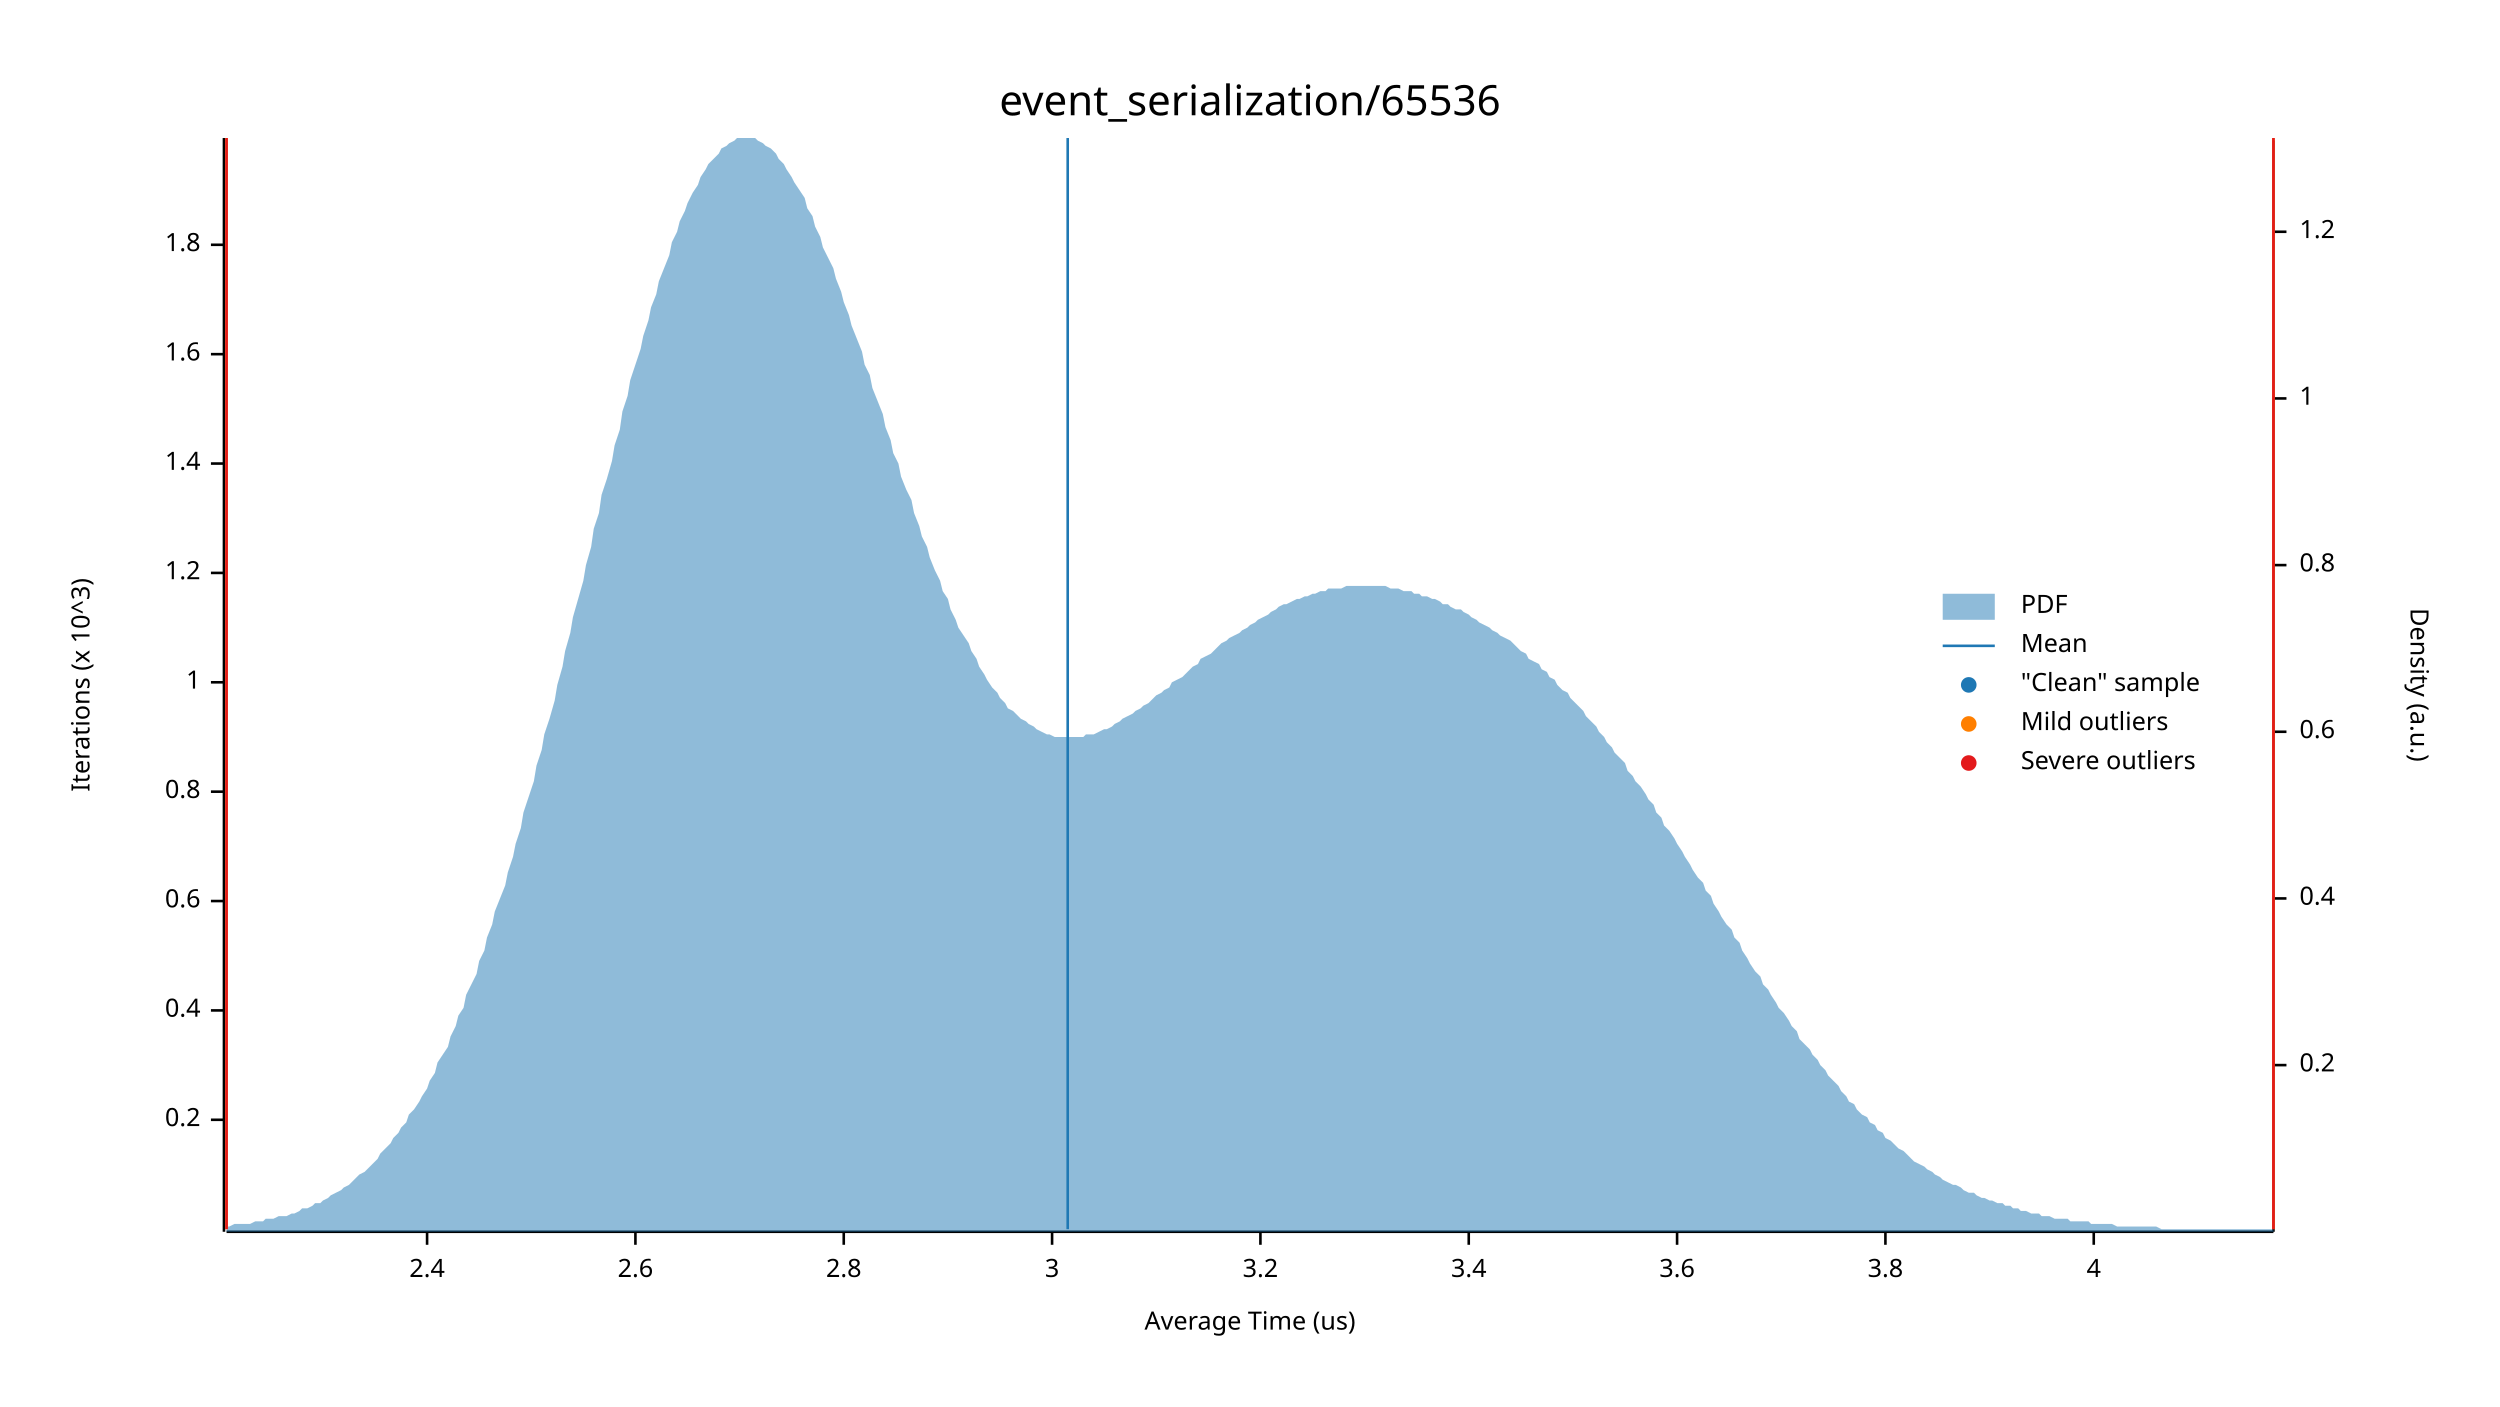
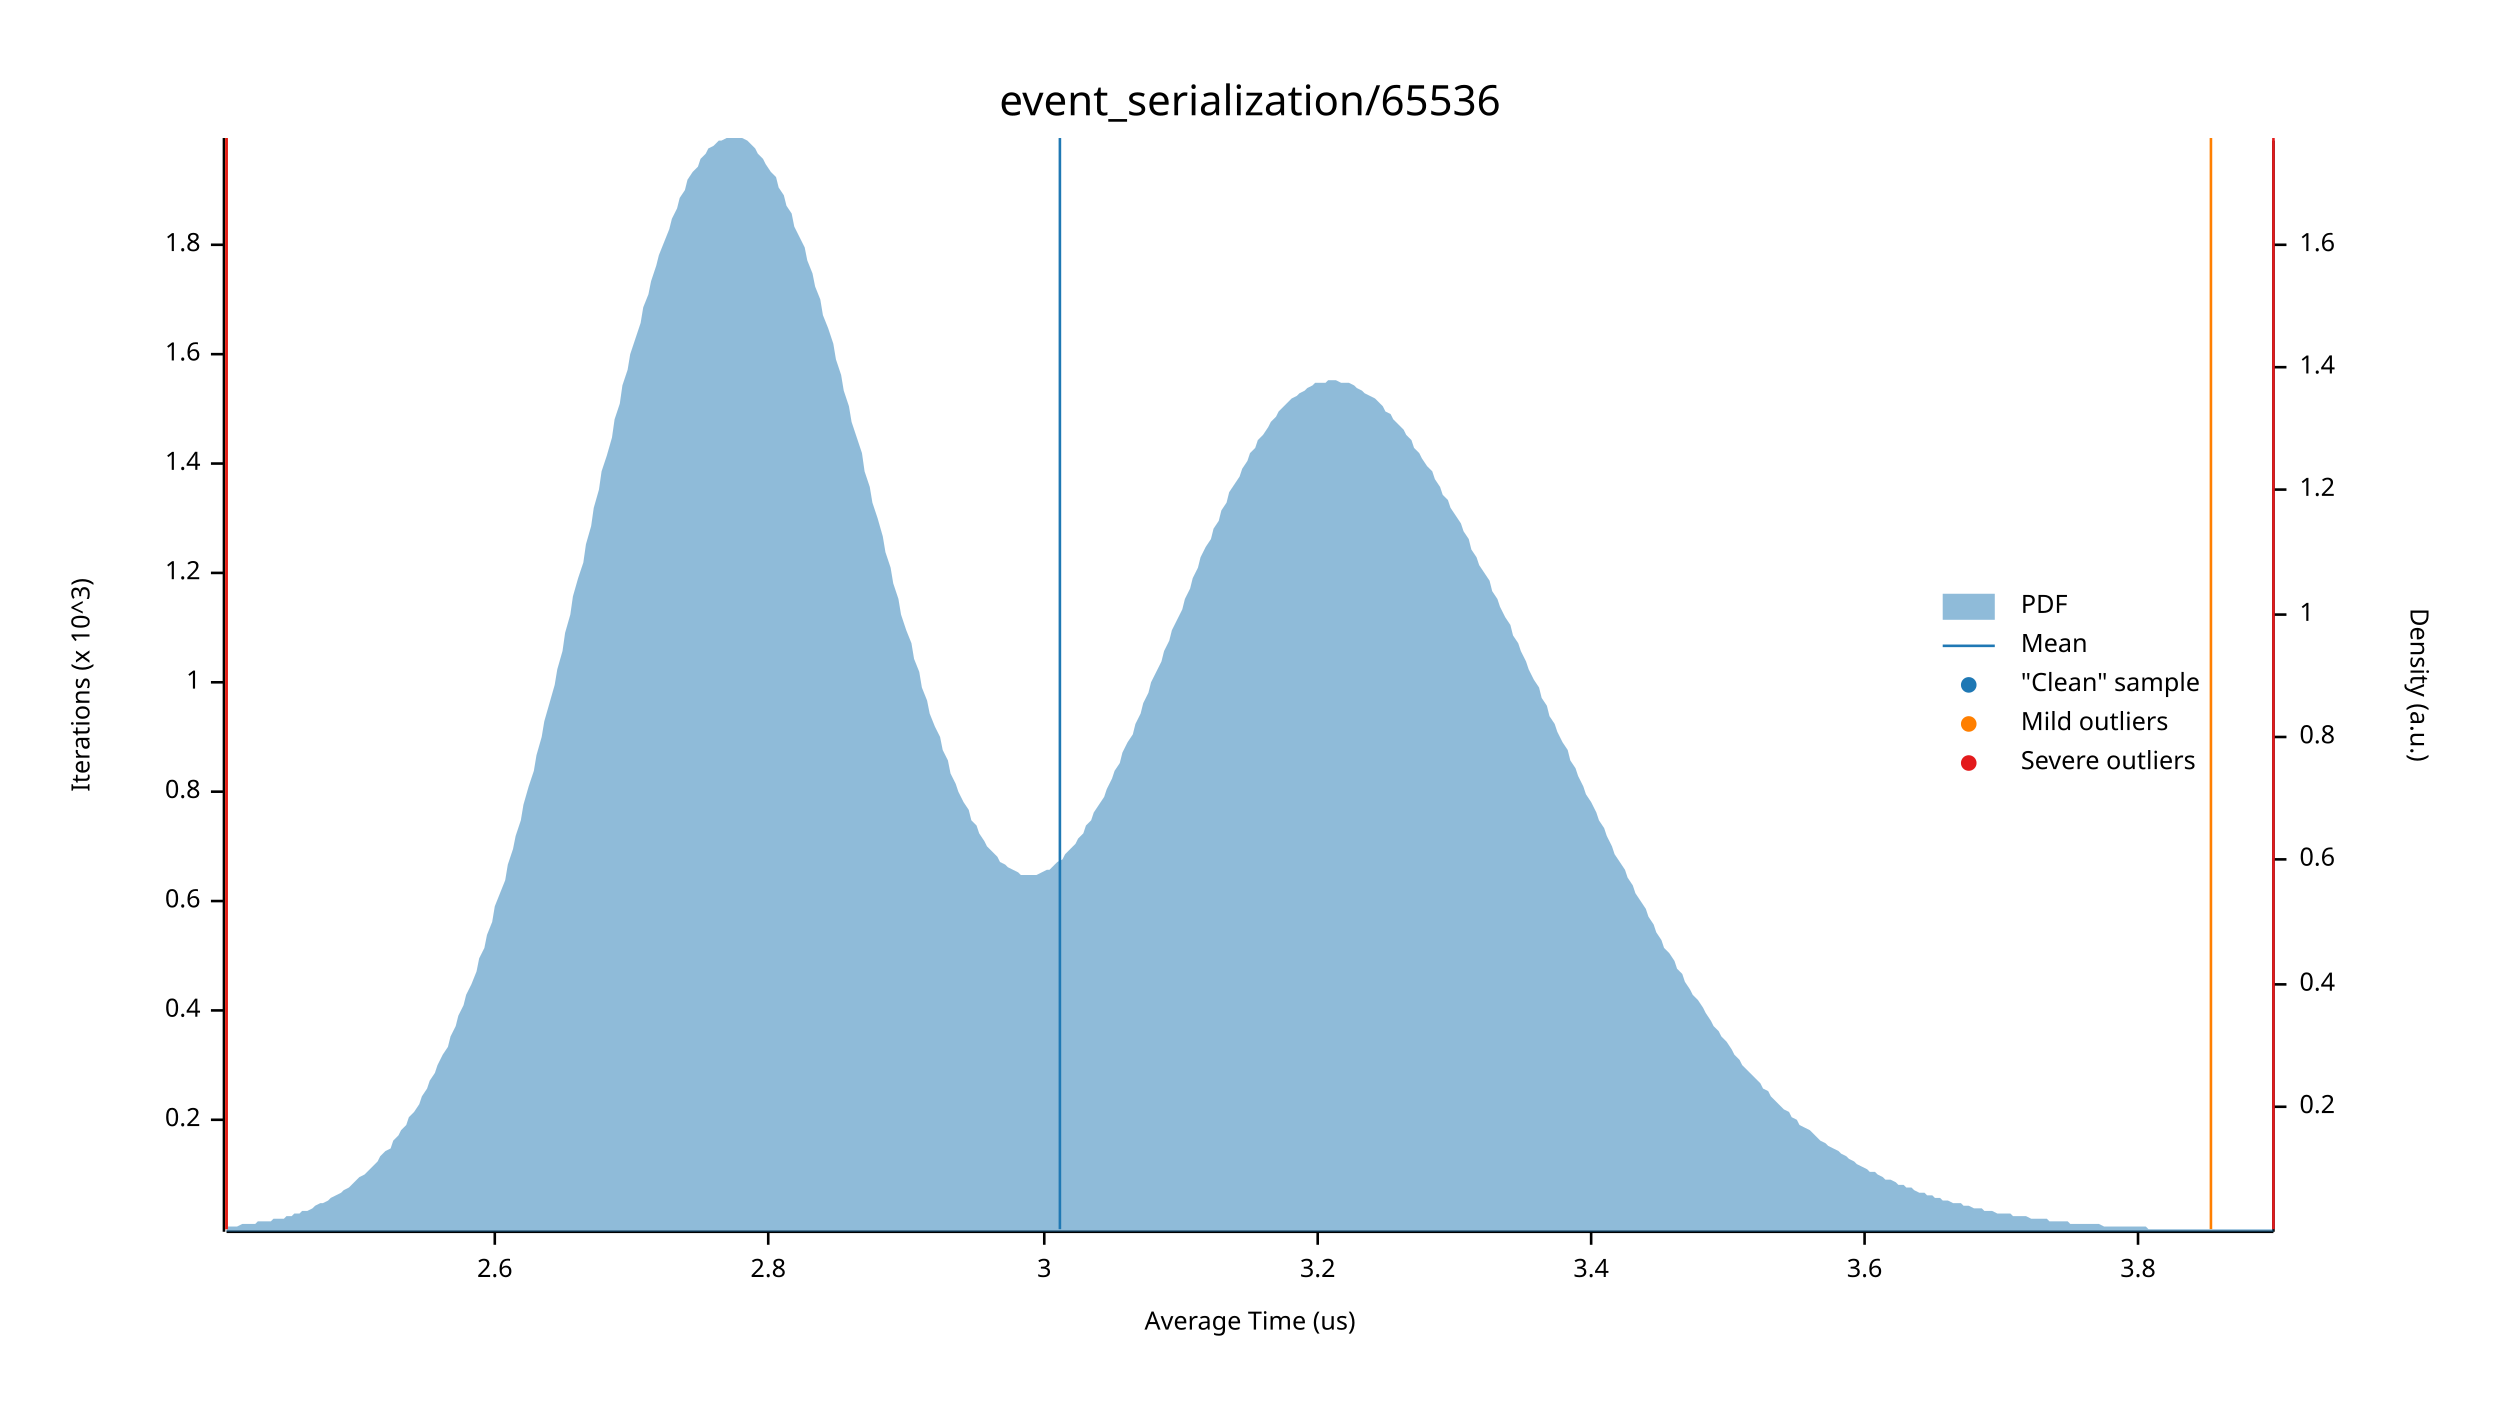
<svg xmlns="http://www.w3.org/2000/svg" width="960" height="540" viewBox="0 0 960 540">
  <text x="480" y="32" dy="0.76em" text-anchor="middle" font-family="sans-serif" font-size="16.129" opacity="1" fill="#000000">
event_serialization/65536
</text>
  <text x="27" y="263" dy="0.76em" text-anchor="middle" font-family="sans-serif" font-size="9.677" opacity="1" fill="#000000" transform="rotate(270, 27, 263)">
Iterations (x 10^3)
</text>
  <text x="480" y="513" dy="-0.5ex" text-anchor="middle" font-family="sans-serif" font-size="9.677" opacity="1" fill="#000000">
Average Time (us)
</text>
  <polyline fill="none" opacity="1" stroke="#000000" stroke-width="1" points="86,53 86,473 " />
  <text x="77" y="430" dy="0.5ex" text-anchor="end" font-family="sans-serif" font-size="9.677" opacity="1" fill="#000000">
0.2
</text>
  <polyline fill="none" opacity="1" stroke="#000000" stroke-width="1" points="81,430 86,430 " />
  <text x="77" y="388" dy="0.5ex" text-anchor="end" font-family="sans-serif" font-size="9.677" opacity="1" fill="#000000">
0.4
</text>
  <polyline fill="none" opacity="1" stroke="#000000" stroke-width="1" points="81,388 86,388 " />
  <text x="77" y="346" dy="0.5ex" text-anchor="end" font-family="sans-serif" font-size="9.677" opacity="1" fill="#000000">
0.6
</text>
  <polyline fill="none" opacity="1" stroke="#000000" stroke-width="1" points="81,346 86,346 " />
  <text x="77" y="304" dy="0.5ex" text-anchor="end" font-family="sans-serif" font-size="9.677" opacity="1" fill="#000000">
0.8
</text>
  <polyline fill="none" opacity="1" stroke="#000000" stroke-width="1" points="81,304 86,304 " />
  <text x="77" y="262" dy="0.5ex" text-anchor="end" font-family="sans-serif" font-size="9.677" opacity="1" fill="#000000">
1
</text>
  <polyline fill="none" opacity="1" stroke="#000000" stroke-width="1" points="81,262 86,262 " />
  <text x="77" y="220" dy="0.5ex" text-anchor="end" font-family="sans-serif" font-size="9.677" opacity="1" fill="#000000">
1.2
</text>
  <polyline fill="none" opacity="1" stroke="#000000" stroke-width="1" points="81,220 86,220 " />
  <text x="77" y="178" dy="0.5ex" text-anchor="end" font-family="sans-serif" font-size="9.677" opacity="1" fill="#000000">
1.4
</text>
  <polyline fill="none" opacity="1" stroke="#000000" stroke-width="1" points="81,178 86,178 " />
  <text x="77" y="136" dy="0.5ex" text-anchor="end" font-family="sans-serif" font-size="9.677" opacity="1" fill="#000000">
1.6
</text>
  <polyline fill="none" opacity="1" stroke="#000000" stroke-width="1" points="81,136 86,136 " />
  <text x="77" y="94" dy="0.5ex" text-anchor="end" font-family="sans-serif" font-size="9.677" opacity="1" fill="#000000">
1.8
</text>
  <polyline fill="none" opacity="1" stroke="#000000" stroke-width="1" points="81,94 86,94 " />
  <polyline fill="none" opacity="1" stroke="#000000" stroke-width="1" points="87,473 873,473 " />
-   <text x="164" y="483" dy="0.76em" text-anchor="middle" font-family="sans-serif" font-size="9.677" opacity="1" fill="#000000">
- 2.4
- </text>
-   <polyline fill="none" opacity="1" stroke="#000000" stroke-width="1" points="164,473 164,478 " />
-   <text x="244" y="483" dy="0.76em" text-anchor="middle" font-family="sans-serif" font-size="9.677" opacity="1" fill="#000000">
+   <text x="190" y="483" dy="0.76em" text-anchor="middle" font-family="sans-serif" font-size="9.677" opacity="1" fill="#000000">
2.6
</text>
-   <polyline fill="none" opacity="1" stroke="#000000" stroke-width="1" points="244,473 244,478 " />
-   <text x="324" y="483" dy="0.76em" text-anchor="middle" font-family="sans-serif" font-size="9.677" opacity="1" fill="#000000">
+   <polyline fill="none" opacity="1" stroke="#000000" stroke-width="1" points="190,473 190,478 " />
+   <text x="295" y="483" dy="0.76em" text-anchor="middle" font-family="sans-serif" font-size="9.677" opacity="1" fill="#000000">
2.8
</text>
-   <polyline fill="none" opacity="1" stroke="#000000" stroke-width="1" points="324,473 324,478 " />
-   <text x="404" y="483" dy="0.76em" text-anchor="middle" font-family="sans-serif" font-size="9.677" opacity="1" fill="#000000">
+   <polyline fill="none" opacity="1" stroke="#000000" stroke-width="1" points="295,473 295,478 " />
+   <text x="401" y="483" dy="0.76em" text-anchor="middle" font-family="sans-serif" font-size="9.677" opacity="1" fill="#000000">
3
</text>
-   <polyline fill="none" opacity="1" stroke="#000000" stroke-width="1" points="404,473 404,478 " />
-   <text x="484" y="483" dy="0.76em" text-anchor="middle" font-family="sans-serif" font-size="9.677" opacity="1" fill="#000000">
+   <polyline fill="none" opacity="1" stroke="#000000" stroke-width="1" points="401,473 401,478 " />
+   <text x="506" y="483" dy="0.76em" text-anchor="middle" font-family="sans-serif" font-size="9.677" opacity="1" fill="#000000">
3.2
</text>
-   <polyline fill="none" opacity="1" stroke="#000000" stroke-width="1" points="484,473 484,478 " />
-   <text x="564" y="483" dy="0.76em" text-anchor="middle" font-family="sans-serif" font-size="9.677" opacity="1" fill="#000000">
+   <polyline fill="none" opacity="1" stroke="#000000" stroke-width="1" points="506,473 506,478 " />
+   <text x="611" y="483" dy="0.76em" text-anchor="middle" font-family="sans-serif" font-size="9.677" opacity="1" fill="#000000">
3.4
</text>
-   <polyline fill="none" opacity="1" stroke="#000000" stroke-width="1" points="564,473 564,478 " />
-   <text x="644" y="483" dy="0.76em" text-anchor="middle" font-family="sans-serif" font-size="9.677" opacity="1" fill="#000000">
+   <polyline fill="none" opacity="1" stroke="#000000" stroke-width="1" points="611,473 611,478 " />
+   <text x="716" y="483" dy="0.76em" text-anchor="middle" font-family="sans-serif" font-size="9.677" opacity="1" fill="#000000">
3.6
</text>
-   <polyline fill="none" opacity="1" stroke="#000000" stroke-width="1" points="644,473 644,478 " />
-   <text x="724" y="483" dy="0.76em" text-anchor="middle" font-family="sans-serif" font-size="9.677" opacity="1" fill="#000000">
+   <polyline fill="none" opacity="1" stroke="#000000" stroke-width="1" points="716,473 716,478 " />
+   <text x="821" y="483" dy="0.76em" text-anchor="middle" font-family="sans-serif" font-size="9.677" opacity="1" fill="#000000">
3.8
</text>
-   <polyline fill="none" opacity="1" stroke="#000000" stroke-width="1" points="724,473 724,478 " />
-   <text x="804" y="483" dy="0.76em" text-anchor="middle" font-family="sans-serif" font-size="9.677" opacity="1" fill="#000000">
- 4
- </text>
-   <polyline fill="none" opacity="1" stroke="#000000" stroke-width="1" points="804,473 804,478 " />
+   <polyline fill="none" opacity="1" stroke="#000000" stroke-width="1" points="821,473 821,478 " />
  <text x="933" y="263" dy="0.76em" text-anchor="middle" font-family="sans-serif" font-size="9.677" opacity="1" fill="#000000" transform="rotate(90, 933, 263)">
Density (a.u.)
</text>
  <polyline fill="none" opacity="1" stroke="#000000" stroke-width="1" points="873,54 873,473 " />
-   <text x="883" y="409" dy="0.5ex" text-anchor="start" font-family="sans-serif" font-size="9.677" opacity="1" fill="#000000">
+   <text x="883" y="425" dy="0.5ex" text-anchor="start" font-family="sans-serif" font-size="9.677" opacity="1" fill="#000000">
0.2
</text>
-   <polyline fill="none" opacity="1" stroke="#000000" stroke-width="1" points="873,409 878,409 " />
-   <text x="883" y="345" dy="0.5ex" text-anchor="start" font-family="sans-serif" font-size="9.677" opacity="1" fill="#000000">
+   <polyline fill="none" opacity="1" stroke="#000000" stroke-width="1" points="873,425 878,425 " />
+   <text x="883" y="378" dy="0.5ex" text-anchor="start" font-family="sans-serif" font-size="9.677" opacity="1" fill="#000000">
0.4
</text>
-   <polyline fill="none" opacity="1" stroke="#000000" stroke-width="1" points="873,345 878,345 " />
-   <text x="883" y="281" dy="0.5ex" text-anchor="start" font-family="sans-serif" font-size="9.677" opacity="1" fill="#000000">
+   <polyline fill="none" opacity="1" stroke="#000000" stroke-width="1" points="873,378 878,378 " />
+   <text x="883" y="330" dy="0.5ex" text-anchor="start" font-family="sans-serif" font-size="9.677" opacity="1" fill="#000000">
0.6
</text>
-   <polyline fill="none" opacity="1" stroke="#000000" stroke-width="1" points="873,281 878,281 " />
-   <text x="883" y="217" dy="0.5ex" text-anchor="start" font-family="sans-serif" font-size="9.677" opacity="1" fill="#000000">
+   <polyline fill="none" opacity="1" stroke="#000000" stroke-width="1" points="873,330 878,330 " />
+   <text x="883" y="283" dy="0.5ex" text-anchor="start" font-family="sans-serif" font-size="9.677" opacity="1" fill="#000000">
0.8
</text>
-   <polyline fill="none" opacity="1" stroke="#000000" stroke-width="1" points="873,217 878,217 " />
-   <text x="883" y="153" dy="0.5ex" text-anchor="start" font-family="sans-serif" font-size="9.677" opacity="1" fill="#000000">
+   <polyline fill="none" opacity="1" stroke="#000000" stroke-width="1" points="873,283 878,283 " />
+   <text x="883" y="236" dy="0.5ex" text-anchor="start" font-family="sans-serif" font-size="9.677" opacity="1" fill="#000000">
1
</text>
-   <polyline fill="none" opacity="1" stroke="#000000" stroke-width="1" points="873,153 878,153 " />
-   <text x="883" y="89" dy="0.5ex" text-anchor="start" font-family="sans-serif" font-size="9.677" opacity="1" fill="#000000">
+   <polyline fill="none" opacity="1" stroke="#000000" stroke-width="1" points="873,236 878,236 " />
+   <text x="883" y="188" dy="0.5ex" text-anchor="start" font-family="sans-serif" font-size="9.677" opacity="1" fill="#000000">
1.2
</text>
-   <polyline fill="none" opacity="1" stroke="#000000" stroke-width="1" points="873,89 878,89 " />
-   <polygon opacity="0.5" fill="#1F78B4" points="87,471 88,471 90,470 91,470 93,470 94,470 96,470 98,469 99,469 101,469 102,468 104,468 105,468 107,467 109,467 110,467 112,466 113,466 115,465 116,464 118,464 120,463 121,462 123,462 124,461 126,460 127,459 129,458 131,457 132,456 134,455 135,454 137,452 138,451 140,450 142,448 143,447 145,445 146,443 148,441 150,439 151,437 153,435 154,433 156,431 157,428 159,426 161,423 162,421 164,418 165,415 167,412 168,408 170,405 172,402 173,398 175,394 176,390 178,387 179,382 181,378 183,374 184,369 186,365 187,360 189,355 190,350 192,345 194,340 195,335 197,329 198,324 200,318 201,312 203,306 205,300 206,294 208,288 209,282 211,276 213,269 214,263 216,256 217,250 219,243 220,237 222,230 224,223 225,217 227,210 228,203 230,197 231,190 233,184 235,177 236,171 238,165 239,158 241,152 242,146 244,140 246,134 247,129 249,123 250,118 252,113 253,108 255,103 257,98 258,93 260,89 261,85 263,81 264,78 266,74 268,71 269,68 271,65 272,63 274,61 276,59 277,57 279,56 280,55 282,54 283,53 285,53 287,53 288,53 290,53 291,54 293,55 294,56 296,57 298,59 299,61 301,63 302,65 304,68 305,70 307,73 309,76 310,80 312,83 313,87 315,91 316,95 318,99 320,103 321,107 323,112 324,116 326,121 327,125 329,130 331,135 332,140 334,144 335,149 337,154 339,159 340,164 342,169 343,174 345,178 346,183 348,188 350,192 351,197 353,202 354,206 356,210 357,214 359,219 361,223 362,227 364,230 365,234 367,238 368,241 370,244 372,247 373,250 375,253 376,256 378,259 379,261 381,264 383,266 384,268 386,270 387,272 389,273 391,275 392,276 394,277 395,278 397,279 398,280 400,281 402,282 403,282 405,283 406,283 408,283 409,283 411,283 413,283 414,283 416,283 417,282 419,282 420,282 422,281 424,280 425,280 427,279 428,278 430,277 431,276 433,275 435,274 436,273 438,272 439,271 441,270 442,269 444,267 446,266 447,265 449,264 450,262 452,261 454,260 455,259 457,257 458,256 460,255 461,253 463,252 465,251 466,250 468,248 469,247 471,246 472,245 474,244 476,243 477,242 479,241 480,240 482,239 483,238 485,237 487,236 488,235 490,234 491,233 493,232 494,232 496,231 498,230 499,230 501,229 502,229 504,228 505,228 507,227 509,227 510,226 512,226 513,226 515,226 517,225 518,225 520,225 521,225 523,225 524,225 526,225 528,225 529,225 531,225 532,225 534,226 535,226 537,226 539,227 540,227 542,227 543,228 545,228 546,229 548,229 550,230 551,230 553,231 554,232 556,232 557,233 559,234 561,234 562,235 564,236 565,237 567,238 568,239 570,240 572,241 573,242 575,243 576,244 578,245 580,246 581,247 583,249 584,250 586,251 587,253 589,254 591,255 592,257 594,258 595,260 597,261 598,263 600,265 602,266 603,268 605,270 606,271 608,273 609,275 611,277 613,279 614,281 616,283 617,285 619,287 620,289 622,291 624,293 625,296 627,298 628,300 630,302 632,305 633,307 635,309 636,312 638,314 639,317 641,319 643,322 644,324 646,327 647,329 649,332 650,334 652,337 654,339 655,342 657,344 658,347 660,350 661,352 663,355 665,357 666,360 668,362 669,365 671,368 672,370 674,373 676,375 677,378 679,380 680,382 682,385 683,387 685,389 687,392 688,394 690,396 691,399 693,401 695,403 696,405 698,407 699,409 701,411 702,413 704,415 706,417 707,419 709,421 710,423 712,424 713,426 715,428 717,429 718,431 720,432 721,434 723,435 724,437 726,438 728,440 729,441 731,442 732,443 734,445 735,446 737,447 739,448 740,449 742,450 743,451 745,452 746,453 748,454 750,455 751,455 753,456 754,457 756,458 758,458 759,459 761,460 762,460 764,461 765,461 767,462 769,462 770,463 772,463 773,464 775,464 776,465 778,465 780,466 781,466 783,466 784,467 786,467 787,467 789,468 791,468 792,468 794,468 795,469 797,469 798,469 800,469 802,469 803,470 805,470 806,470 808,470 809,470 811,470 813,471 814,471 816,471 817,471 819,471 821,471 822,471 824,471 825,471 827,471 828,471 830,472 832,472 833,472 835,472 836,472 838,472 839,472 841,472 843,472 844,472 846,472 847,472 849,472 850,472 852,472 854,472 855,472 857,472 858,472 860,472 861,472 863,472 865,472 866,472 868,472 869,472 871,472 873,472 873,473 87,473 " />
-   <polyline fill="none" opacity="1" stroke="#1F78B4" stroke-width="1" points="410,472 410,53 " />
+   <polyline fill="none" opacity="1" stroke="#000000" stroke-width="1" points="873,188 878,188 " />
+   <text x="883" y="141" dy="0.5ex" text-anchor="start" font-family="sans-serif" font-size="9.677" opacity="1" fill="#000000">
+ 1.4
+ </text>
+   <polyline fill="none" opacity="1" stroke="#000000" stroke-width="1" points="873,141 878,141 " />
+   <text x="883" y="94" dy="0.5ex" text-anchor="start" font-family="sans-serif" font-size="9.677" opacity="1" fill="#000000">
+ 1.6
+ </text>
+   <polyline fill="none" opacity="1" stroke="#000000" stroke-width="1" points="873,94 878,94 " />
+   <polygon opacity="0.5" fill="#1F78B4" points="87,471 88,471 90,471 91,471 93,470 94,470 96,470 98,470 99,469 101,469 102,469 104,469 105,468 107,468 109,468 110,467 112,467 113,466 115,466 116,465 118,465 120,464 121,463 123,462 124,462 126,461 127,460 129,459 131,458 132,457 134,456 135,455 137,453 138,452 140,451 142,449 143,448 145,446 146,444 148,442 150,441 151,438 153,436 154,434 156,432 157,429 159,427 161,424 162,421 164,418 165,415 167,412 168,409 170,405 172,402 173,398 175,394 176,390 178,386 179,382 181,378 183,373 184,368 186,364 187,359 189,354 190,348 192,343 194,338 195,332 197,326 198,321 200,315 201,309 203,302 205,296 206,290 208,283 209,277 211,270 213,263 214,257 216,250 217,243 219,236 220,229 222,222 224,216 225,209 227,202 228,195 230,188 231,181 233,175 235,168 236,161 238,155 239,148 241,142 242,136 244,130 246,124 247,118 249,113 250,108 252,102 253,98 255,93 257,88 258,84 260,80 261,76 263,73 264,69 266,66 268,64 269,61 271,59 272,57 274,56 276,54 277,54 279,53 280,53 282,53 283,53 285,53 287,54 288,55 290,57 291,59 293,61 294,63 296,66 298,68 299,72 301,75 302,79 304,82 305,87 307,91 309,95 310,100 312,105 313,110 315,115 316,121 318,126 320,132 321,138 323,144 324,150 326,156 327,162 329,168 331,174 332,181 334,187 335,193 337,199 339,206 340,212 342,218 343,224 345,230 346,236 348,242 350,247 351,253 353,258 354,264 356,269 357,274 359,279 361,283 362,288 364,292 365,297 367,301 368,304 370,308 372,311 373,315 375,317 376,320 378,323 379,325 381,327 383,329 384,331 386,332 387,333 389,334 391,335 392,336 394,336 395,336 397,336 398,336 400,335 402,334 403,334 405,332 406,331 408,330 409,328 411,326 413,324 414,322 416,320 417,317 419,315 420,312 422,309 424,306 425,303 427,299 428,296 430,293 431,289 433,285 435,282 436,278 438,274 439,270 441,266 442,262 444,258 446,254 447,250 449,246 450,242 452,238 454,234 455,230 457,226 458,222 460,218 461,214 463,210 465,207 466,203 468,200 469,196 471,193 472,189 474,186 476,183 477,180 479,177 480,174 482,172 483,169 485,167 487,164 488,162 490,160 491,158 493,156 494,155 496,153 498,152 499,151 501,150 502,149 504,148 505,147 507,147 509,147 510,146 512,146 513,146 515,147 517,147 518,147 520,148 521,149 523,150 524,151 526,152 528,153 529,154 531,156 532,158 534,159 535,161 537,163 539,165 540,167 542,169 543,172 545,174 546,176 548,179 550,181 551,184 553,187 554,190 556,192 557,195 559,198 561,201 562,204 564,207 565,211 567,214 568,217 570,220 572,223 573,227 575,230 576,233 578,237 580,240 581,244 583,247 584,250 586,254 587,257 589,261 591,264 592,268 594,271 595,275 597,278 598,281 600,285 602,288 603,292 605,295 606,298 608,302 609,305 611,308 613,312 614,315 616,318 617,321 619,325 620,328 622,331 624,334 625,337 627,340 628,343 630,346 632,349 633,352 635,355 636,358 638,361 639,364 641,366 643,369 644,372 646,374 647,377 649,380 650,382 652,384 654,387 655,389 657,392 658,394 660,396 661,398 663,400 665,403 666,405 668,407 669,409 671,411 672,412 674,414 676,416 677,418 679,419 680,421 682,423 683,424 685,426 687,427 688,429 690,430 691,432 693,433 695,434 696,435 698,437 699,438 701,439 702,440 704,441 706,442 707,443 709,444 710,445 712,446 713,447 715,448 717,449 718,450 720,450 721,451 723,452 724,453 726,453 728,454 729,455 731,455 732,456 734,456 735,457 737,458 739,458 740,459 742,459 743,460 745,460 746,461 748,461 750,462 751,462 753,462 754,463 756,463 758,464 759,464 761,464 762,465 764,465 765,465 767,466 769,466 770,466 772,466 773,467 775,467 776,467 778,467 780,468 781,468 783,468 784,468 786,468 787,469 789,469 791,469 792,469 794,469 795,470 797,470 798,470 800,470 802,470 803,470 805,470 806,470 808,471 809,471 811,471 813,471 814,471 816,471 817,471 819,471 821,471 822,471 824,471 825,472 827,472 828,472 830,472 832,472 833,472 835,472 836,472 838,472 839,472 841,472 843,472 844,472 846,472 847,472 849,472 850,472 852,472 854,472 855,472 857,472 858,472 860,472 861,472 863,472 865,472 866,472 868,472 869,472 871,472 873,472 873,473 87,473 " />
+   <polyline fill="none" opacity="1" stroke="#1F78B4" stroke-width="1" points="407,472 407,53 " />
  <polyline fill="none" opacity="1" stroke="#FF7F00" stroke-width="1" points="87,472 87,53 " />
-   <polyline fill="none" opacity="1" stroke="#FF7F00" stroke-width="1" points="873,472 873,53 " />
+   <polyline fill="none" opacity="1" stroke="#FF7F00" stroke-width="1" points="849,472 849,53 " />
  <polyline fill="none" opacity="1" stroke="#E31A1C" stroke-width="1" points="87,472 87,53 " />
  <polyline fill="none" opacity="1" stroke="#E31A1C" stroke-width="1" points="873,472 873,53 " />
  <text x="776" y="228" dy="0.76em" text-anchor="start" font-family="sans-serif" font-size="9.677" opacity="1" fill="#000000">
PDF
</text>
  <text x="776" y="243" dy="0.76em" text-anchor="start" font-family="sans-serif" font-size="9.677" opacity="1" fill="#000000">
Mean
</text>
  <text x="776" y="258" dy="0.76em" text-anchor="start" font-family="sans-serif" font-size="9.677" opacity="1" fill="#000000">
"Clean" sample
</text>
  <text x="776" y="273" dy="0.76em" text-anchor="start" font-family="sans-serif" font-size="9.677" opacity="1" fill="#000000">
Mild outliers
</text>
  <text x="776" y="288" dy="0.76em" text-anchor="start" font-family="sans-serif" font-size="9.677" opacity="1" fill="#000000">
Severe outliers
</text>
  <rect x="746" y="228" width="20" height="10" opacity="0.5" fill="#1F78B4" stroke="none" />
  <polyline fill="none" opacity="1" stroke="#1F78B4" stroke-width="1" points="746,248 766,248 " />
  <circle cx="756" cy="263" r="3" opacity="1" fill="#1F78B4" stroke="none" stroke-width="1" />
  <circle cx="756" cy="278" r="3" opacity="1" fill="#FF7F00" stroke="none" stroke-width="1" />
  <circle cx="756" cy="293" r="3" opacity="1" fill="#E31A1C" stroke="none" stroke-width="1" />
</svg>
